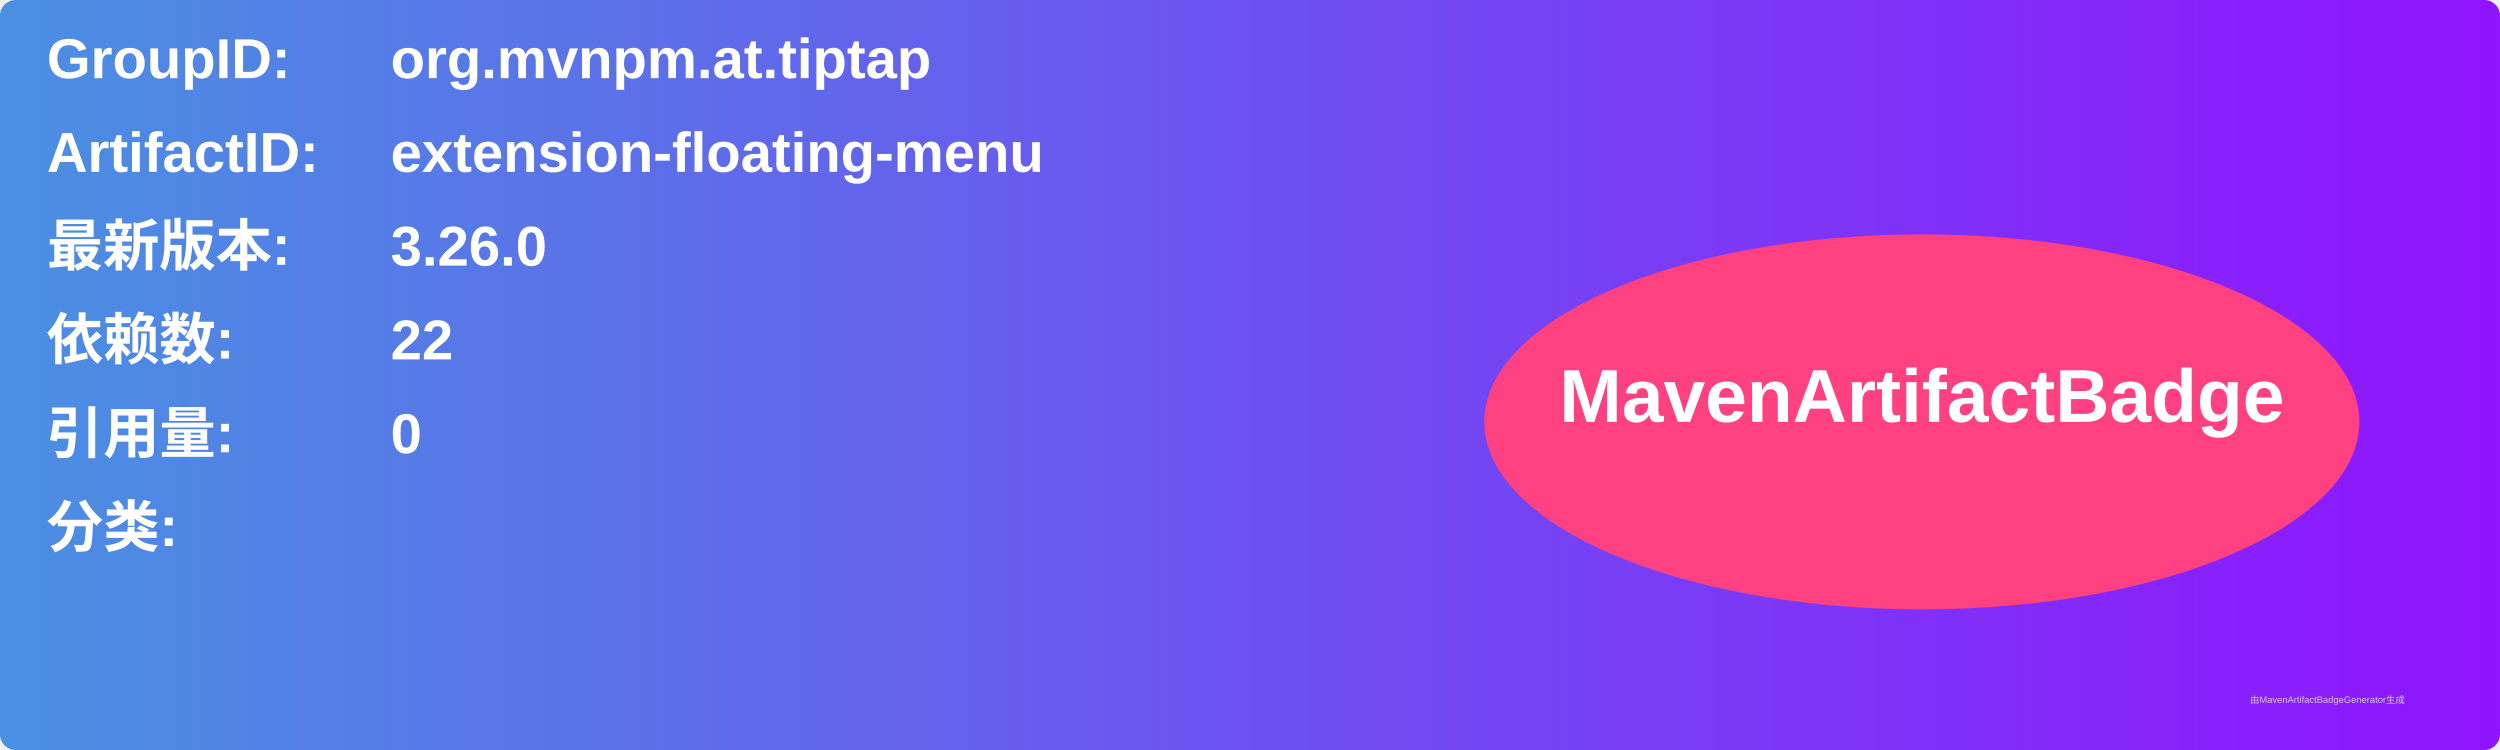
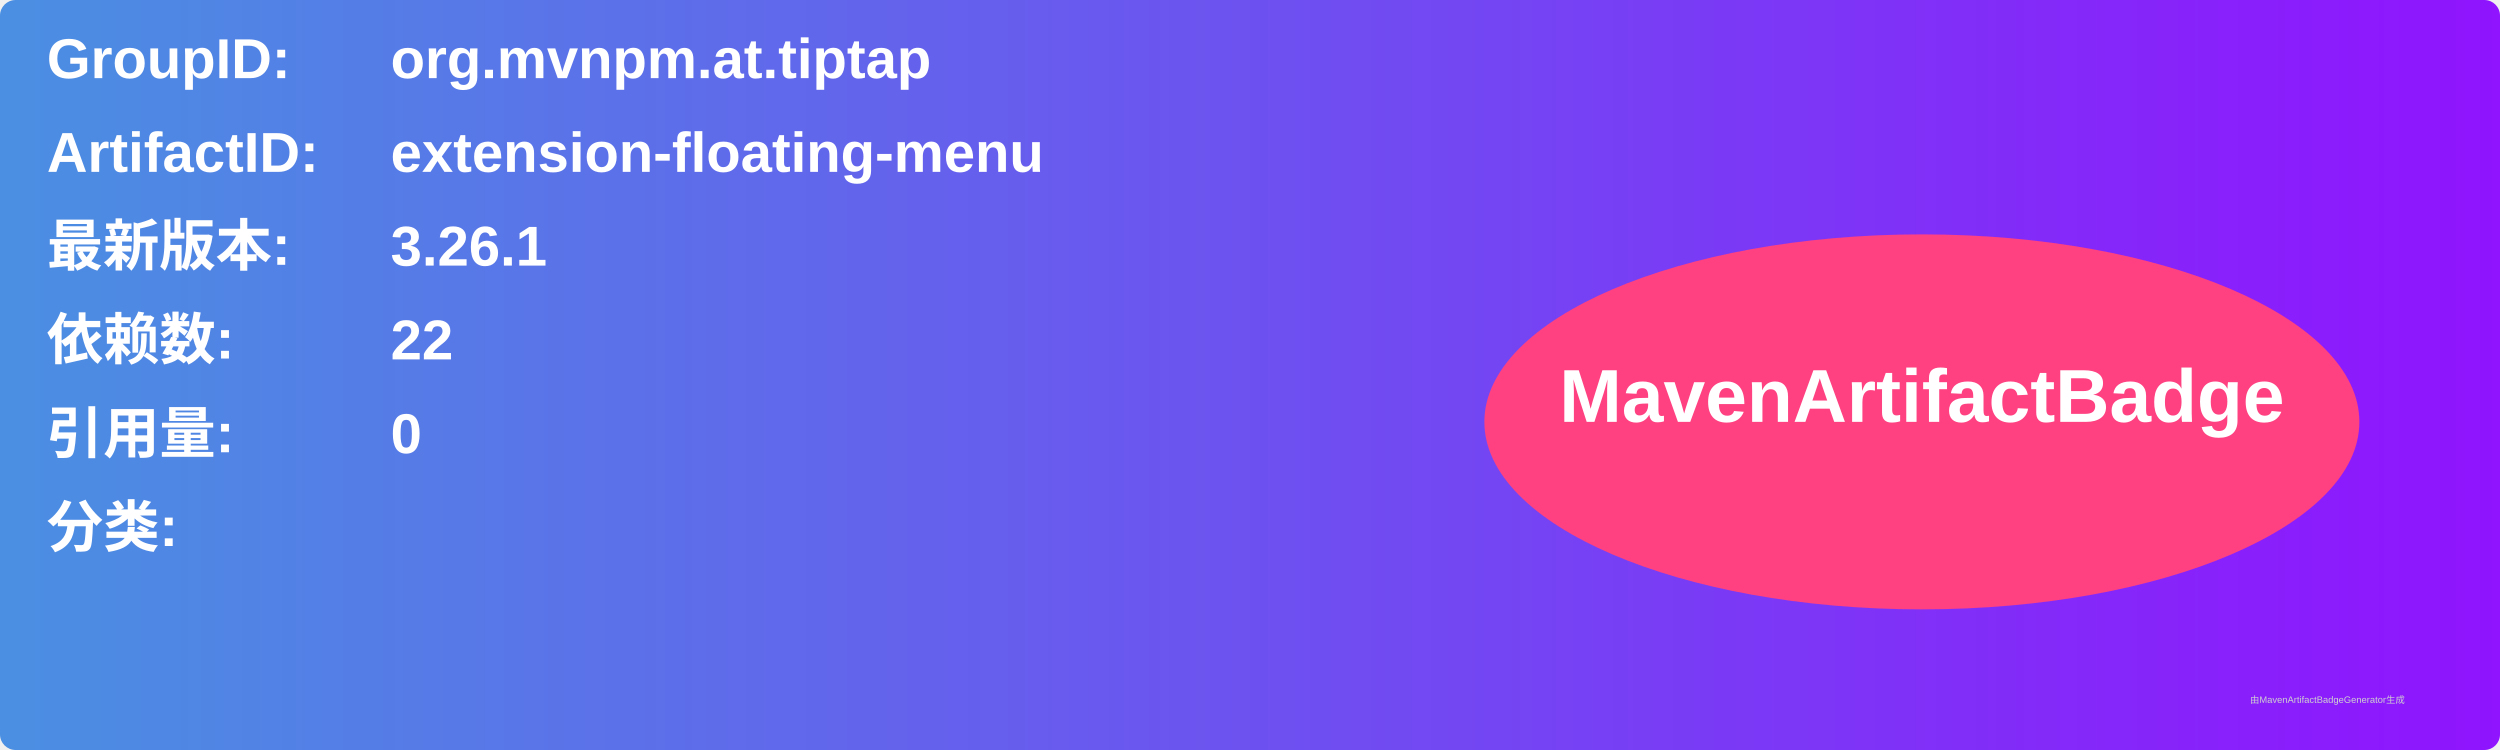
<svg xmlns="http://www.w3.org/2000/svg" width="800" height="240" viewBox="0 0 800 240">
  <linearGradient id="grad" x1="0%" y1="0%" x2="100%" y2="0%">
    <stop offset="0%" stop-color="#4a90e2" />
    <stop offset="100%" stop-color="#9013fe" />
  </linearGradient>
  <rect width="100%" height="100%" rx="5" ry="5" fill="url(#grad)" />
  <g transform="translate(15, 15)">
    <text x="0" y="10" font-family="Arial" font-size="18" fill="white" font-weight="bold" width="260">GroupID:</text>
    <text x="110" y="10" font-family="Arial" font-size="18" fill="white" font-weight="bold" width="460">org.mvnpm.at.tiptap</text>
    <text x="0" y="40" font-family="Arial" font-size="18" fill="white" font-weight="bold" width="260">ArtifactID:</text>
    <text x="110" y="40" font-family="Arial" font-size="18" fill="white" font-weight="bold" width="460">extension-floating-menu</text>
    <text x="0" y="70" font-family="Arial" font-size="18" fill="white" font-weight="bold">最新版本:</text>
    <text x="110" y="70" font-family="Arial" font-size="18" fill="white" font-weight="bold">
-       <tspan font-weight="bold">3.26.0</tspan>
+       <tspan font-weight="bold">3.26.1</tspan>
    </text>
    <text x="0" y="100" font-family="Arial" font-size="18" fill="white" font-weight="bold">依赖数: </text>
    <text x="110" y="100" font-family="Arial" font-size="18" fill="white">
      <tspan font-weight="bold">22</tspan>
    </text>
    <text x="0" y="130" font-family="Arial" font-size="18" fill="white" font-weight="bold">引用量: </text>
    <text x="110" y="130" font-family="Arial" font-size="18" fill="white">
      <tspan font-weight="bold">0</tspan>
    </text>
    <text x="0" y="160" font-family="Arial" font-size="18" fill="white" font-weight="bold">分类:</text>
    <text x="10" y="190" font-family="Arial" font-size="10" fill="white">
      <tspan font-weight="bold" />
    </text>
    <ellipse cx="600" cy="120" rx="140" ry="60" fill="#ff4081" />
    <text x="600" y="120" text-anchor="middle" font-family="Arial" font-size="24" fill="white" font-weight="bold">MavenArtifactBadge</text>
  </g>
  <text x="720" y="225" font-family="Arial" font-size="3" fill="#d0d0d0">由MavenArtifactBadgeGenerator生成</text>
</svg>
